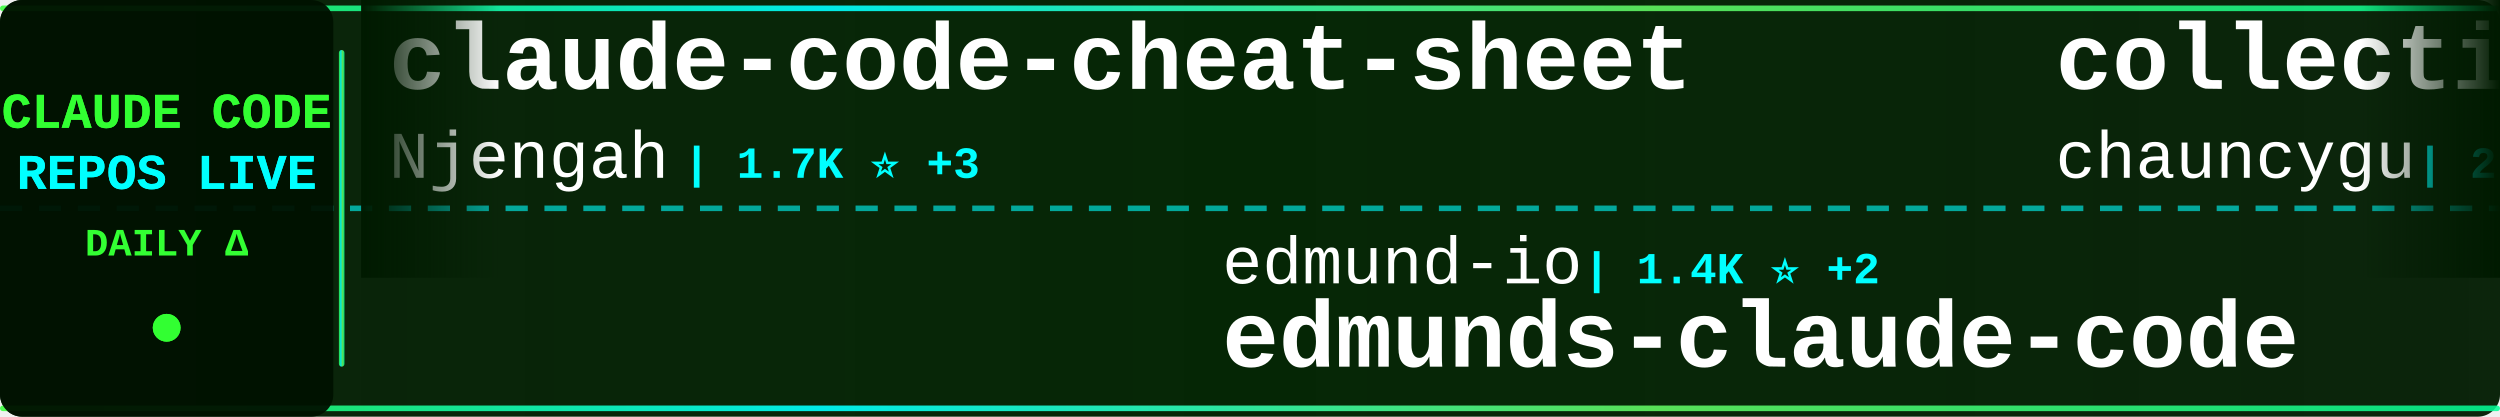
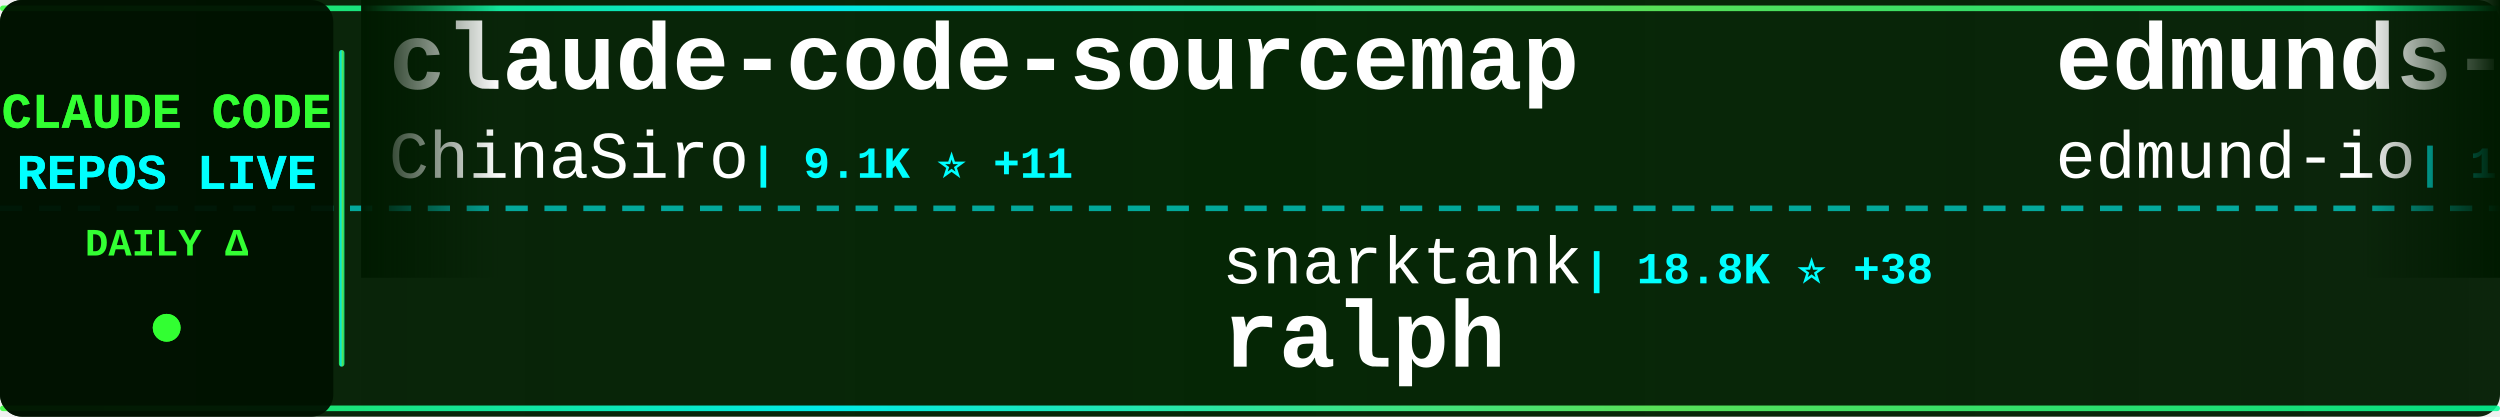
<svg xmlns="http://www.w3.org/2000/svg" width="900" height="150">
  <defs>
    <linearGradient id="tickerBg" x1="0%" y1="0%" x2="100%" y2="0%">
      <stop offset="0%" style="stop-color:#001a00;stop-opacity:0.95" />
      <stop offset="50%" style="stop-color:#002200;stop-opacity:0.98" />
      <stop offset="100%" style="stop-color:#001a00;stop-opacity:0.95" />
    </linearGradient>
    <linearGradient id="borderGrad" x1="0%" y1="0%" x2="100%" y2="0%">
      <stop offset="0%" style="stop-color:#33ff33;stop-opacity:0.85">
        <animate attributeName="stop-opacity" values="0.85;1;0.85" dur="2s" repeatCount="indefinite" />
      </stop>
      <stop offset="33%" style="stop-color:#00ffff;stop-opacity:0.9">
        <animate attributeName="stop-opacity" values="0.9;1;0.9" dur="2.2s" repeatCount="indefinite" />
      </stop>
      <stop offset="66%" style="stop-color:#66ff66;stop-opacity:0.85">
        <animate attributeName="stop-opacity" values="0.85;1;0.85" dur="1.8s" repeatCount="indefinite" />
      </stop>
      <stop offset="100%" style="stop-color:#00ff99;stop-opacity:0.85">
        <animate attributeName="stop-opacity" values="0.85;1;0.85" dur="2s" repeatCount="indefinite" />
      </stop>
    </linearGradient>
    <filter id="textGlow">
      <feGaussianBlur stdDeviation="0.1" result="coloredBlur" />
      <feMerge>
        <feMergeNode in="coloredBlur" />
        <feMergeNode in="SourceGraphic" />
      </feMerge>
    </filter>
    <filter id="metricGlow">
      <feGaussianBlur stdDeviation="0.2" result="coloredBlur" />
      <feMerge>
        <feMergeNode in="coloredBlur" />
        <feMergeNode in="SourceGraphic" />
      </feMerge>
    </filter>
    <linearGradient id="leftFade" x1="0%" y1="0%" x2="100%" y2="0%">
      <stop offset="0%" style="stop-color:#001a00;stop-opacity:1" />
      <stop offset="100%" style="stop-color:#001a00;stop-opacity:0" />
    </linearGradient>
    <linearGradient id="rightFade" x1="0%" y1="0%" x2="100%" y2="0%">
      <stop offset="0%" style="stop-color:#001a00;stop-opacity:0" />
      <stop offset="100%" style="stop-color:#001a00;stop-opacity:1" />
    </linearGradient>
  </defs>
  <rect width="900" height="150" fill="url(#tickerBg)" rx="8" />
  <rect x="0" y="2" width="900" height="2" fill="url(#borderGrad)" rx="1" />
  <rect x="0" y="146" width="900" height="2" fill="url(#borderGrad)" rx="1" />
  <line x1="0" y1="75" x2="900" y2="75" stroke="#00ffff" stroke-width="2" stroke-dasharray="8 6" opacity="0.6" />
  <rect x="0" y="0" width="120" height="150" fill="#001100" opacity="0.95" rx="8" />
  <text x="60" y="46" font-family="'Courier New', monospace" font-size="18" font-weight="bold" fill="#33ff33" text-anchor="middle" filter="url(#textGlow)">
    CLAUDE CODE
  </text>
  <text x="60" y="68" font-family="'Courier New', monospace" font-size="18" font-weight="bold" fill="#00ffff" text-anchor="middle" filter="url(#textGlow)">
    REPOS LIVE
  </text>
  <text x="60" y="92" font-family="'Courier New', monospace" font-size="14" font-weight="bold" fill="#33ff33" text-anchor="middle">
    DAILY Δ
  </text>
  <circle cx="60" cy="118" r="5" fill="#33ff33" filter="url(#metricGlow)">
    <animate attributeName="r" values="4;6;4" dur="1.5s" repeatCount="indefinite" />
    <animate attributeName="opacity" values="0.6;1;0.6" dur="1.5s" repeatCount="indefinite" />
  </circle>
  <rect x="122" y="18" width="2" height="114" fill="url(#borderGrad)" rx="1" />
  <clipPath id="tickerClip">
    <rect x="130" y="0" width="770" height="150" />
  </clipPath>
  <g clip-path="url(#tickerClip)">
    <g id="tickerItems">
      <animateTransform attributeName="transform" attributeType="XML" type="translate" from="0 0" to="-3000 0" dur="54s" repeatCount="indefinite" />
      <g transform="translate(0, 0)">
-         <text x="140" y="32" font-family="'Courier New', monospace" font-size="34" font-weight="bold" fill="#ffffff">claude-code-cheat-sheet</text>
-         <text x="140" y="64" font-family="'Courier New', monospace" font-size="24" font-weight="normal" fill="#ffffff" opacity="1.0">Njengah</text>
-         <text x="246" y="64" font-family="'Courier New', monospace" font-size="16" font-weight="bold" fill="#00ffff"> | 1.7K ⭐ +3</text>
+         <text x="140" y="32" font-family="'Courier New', monospace" font-size="34" font-weight="bold" fill="#ffffff">claude-code-sourcemap</text>
+         <text x="140" y="64" font-family="'Courier New', monospace" font-size="24" font-weight="normal" fill="#ffffff" opacity="1.0">ChinaSiro</text>
+         <text x="270" y="64" font-family="'Courier New', monospace" font-size="16" font-weight="bold" fill="#00ffff"> | 9.1K ⭐ +11</text>
      </g>
      <g transform="translate(300, 0)">
-         <text x="140" y="102" font-family="'Courier New', monospace" font-size="24" font-weight="normal" fill="#ffffff" opacity="1.0">edmund-io</text>
-         <text x="270" y="102" font-family="'Courier New', monospace" font-size="16" font-weight="bold" fill="#00ffff"> | 1.4K ⭐ +2</text>
-         <text x="140" y="132" font-family="'Courier New', monospace" font-size="34" font-weight="bold" fill="#ffffff">edmunds-claude-code</text>
+         <text x="140" y="102" font-family="'Courier New', monospace" font-size="24" font-weight="normal" fill="#ffffff" opacity="1.0">snarktank</text>
+         <text x="270" y="102" font-family="'Courier New', monospace" font-size="16" font-weight="bold" fill="#00ffff"> | 18.8K ⭐ +38</text>
+         <text x="140" y="132" font-family="'Courier New', monospace" font-size="34" font-weight="bold" fill="#ffffff">ralph</text>
      </g>
      <g transform="translate(600, 0)">
-         <text x="140" y="32" font-family="'Courier New', monospace" font-size="34" font-weight="bold" fill="#ffffff">collection-claude-code-s...</text>
-         <text x="140" y="64" font-family="'Courier New', monospace" font-size="24" font-weight="normal" fill="#ffffff" opacity="1.0">chauncygu</text>
-         <text x="270" y="64" font-family="'Courier New', monospace" font-size="16" font-weight="bold" fill="#00ffff"> | 2.4K ⭐ +8</text>
+         <text x="140" y="32" font-family="'Courier New', monospace" font-size="34" font-weight="bold" fill="#ffffff">edmunds-claude-code</text>
+         <text x="140" y="64" font-family="'Courier New', monospace" font-size="24" font-weight="normal" fill="#ffffff" opacity="1.0">edmund-io</text>
+         <text x="270" y="64" font-family="'Courier New', monospace" font-size="16" font-weight="bold" fill="#00ffff"> | 1.4K ⭐ +1</text>
      </g>
      <g transform="translate(900, 0)">
-         <text x="140" y="102" font-family="'Courier New', monospace" font-size="24" font-weight="normal" fill="#ffffff" opacity="1.0">anthropics</text>
-         <text x="282" y="102" font-family="'Courier New', monospace" font-size="16" font-weight="bold" fill="#00ffff"> | 18.9K ⭐ +88</text>
-         <text x="140" y="132" font-family="'Courier New', monospace" font-size="34" font-weight="bold" fill="#ffffff">claude-plugins-official</text>
+         <text x="140" y="102" font-family="'Courier New', monospace" font-size="24" font-weight="normal" fill="#ffffff" opacity="1.0">repowise-dev</text>
+         <text x="306" y="102" font-family="'Courier New', monospace" font-size="16" font-weight="bold" fill="#00ffff"> | 997 ⭐ +2</text>
+         <text x="140" y="132" font-family="'Courier New', monospace" font-size="34" font-weight="bold" fill="#ffffff">claude-code-prompts</text>
      </g>
      <g transform="translate(1200, 0)">
-         <text x="140" y="32" font-family="'Courier New', monospace" font-size="34" font-weight="bold" fill="#ffffff">learn-claude-code</text>
-         <text x="140" y="64" font-family="'Courier New', monospace" font-size="24" font-weight="normal" fill="#ffffff" opacity="1.0">shareAI-lab</text>
-         <text x="294" y="64" font-family="'Courier New', monospace" font-size="16" font-weight="bold" fill="#00ffff"> | 59.3K ⭐ +288</text>
+         <text x="140" y="32" font-family="'Courier New', monospace" font-size="34" font-weight="bold" fill="#ffffff">claude-code-rust</text>
+         <text x="140" y="64" font-family="'Courier New', monospace" font-size="24" font-weight="normal" fill="#ffffff" opacity="1.0">lorryjovens-hub</text>
+         <text x="342" y="64" font-family="'Courier New', monospace" font-size="16" font-weight="bold" fill="#00ffff"> | 1.6K ⭐ +6</text>
      </g>
      <g transform="translate(1500, 0)">
-         <text x="140" y="102" font-family="'Courier New', monospace" font-size="24" font-weight="normal" fill="#ffffff" opacity="1.0">mehmoodosman</text>
-         <text x="306" y="102" font-family="'Courier New', monospace" font-size="16" font-weight="bold" fill="#00ffff"> | 169 ⭐</text>
+         <text x="140" y="102" font-family="'Courier New', monospace" font-size="24" font-weight="normal" fill="#ffffff" opacity="1.0">luyao618</text>
+         <text x="258" y="102" font-family="'Courier New', monospace" font-size="16" font-weight="bold" fill="#00ffff"> | 1.3K ⭐ +11</text>
+         <text x="140" y="132" font-family="'Courier New', monospace" font-size="34" font-weight="bold" fill="#ffffff">Claude-Code-Source-Study</text>
+       </g>
+       <g transform="translate(1800, 0)">
+         <text x="140" y="32" font-family="'Courier New', monospace" font-size="34" font-weight="bold" fill="#ffffff">claude-code-hooks-master...</text>
+         <text x="140" y="64" font-family="'Courier New', monospace" font-size="24" font-weight="normal" fill="#ffffff" opacity="1.0">disler</text>
+         <text x="234" y="64" font-family="'Courier New', monospace" font-size="16" font-weight="bold" fill="#00ffff"> | 3.6K ⭐ +2</text>
+       </g>
+       <g transform="translate(2100, 0)">
+         <text x="140" y="102" font-family="'Courier New', monospace" font-size="24" font-weight="normal" fill="#ffffff" opacity="1.0">Njengah</text>
+         <text x="246" y="102" font-family="'Courier New', monospace" font-size="16" font-weight="bold" fill="#00ffff"> | 1.7K ⭐ +2</text>
+         <text x="140" y="132" font-family="'Courier New', monospace" font-size="34" font-weight="bold" fill="#ffffff">claude-code-cheat-sheet</text>
+       </g>
+       <g transform="translate(2400, 0)">
+         <text x="140" y="32" font-family="'Courier New', monospace" font-size="34" font-weight="bold" fill="#ffffff">claude-code-source-code-...</text>
+         <text x="140" y="64" font-family="'Courier New', monospace" font-size="24" font-weight="normal" fill="#ffffff" opacity="1.0">ghuntley</text>
+         <text x="258" y="64" font-family="'Courier New', monospace" font-size="16" font-weight="bold" fill="#00ffff"> | 975 ⭐</text>
+       </g>
+       <g transform="translate(2700, 0)">
+         <text x="140" y="102" font-family="'Courier New', monospace" font-size="24" font-weight="normal" fill="#ffffff" opacity="1.0">xorespesp</text>
+         <text x="270" y="102" font-family="'Courier New', monospace" font-size="16" font-weight="bold" fill="#00ffff"> | 223 ⭐</text>
        <text x="140" y="132" font-family="'Courier New', monospace" font-size="34" font-weight="bold" fill="#ffffff">claude-code</text>
      </g>
-       <g transform="translate(1800, 0)">
-         <text x="140" y="32" font-family="'Courier New', monospace" font-size="34" font-weight="bold" fill="#ffffff">Claude-code</text>
-         <text x="140" y="64" font-family="'Courier New', monospace" font-size="24" font-weight="normal" fill="#ffffff" opacity="1.0">zstmfhy</text>
-         <text x="246" y="64" font-family="'Courier New', monospace" font-size="16" font-weight="bold" fill="#00ffff"> | 190 ⭐</text>
-       </g>
-       <g transform="translate(2100, 0)">
-         <text x="140" y="102" font-family="'Courier New', monospace" font-size="24" font-weight="normal" fill="#ffffff" opacity="1.0">wanshuiyin</text>
-         <text x="282" y="102" font-family="'Courier New', monospace" font-size="16" font-weight="bold" fill="#00ffff"> | 8.5K ⭐ +108</text>
-         <text x="140" y="132" font-family="'Courier New', monospace" font-size="34" font-weight="bold" fill="#ffffff">Auto-claude-code-researc...</text>
-       </g>
-       <g transform="translate(2400, 0)">
-         <text x="140" y="32" font-family="'Courier New', monospace" font-size="34" font-weight="bold" fill="#ffffff">claude-code-hooks-master...</text>
-         <text x="140" y="64" font-family="'Courier New', monospace" font-size="24" font-weight="normal" fill="#ffffff" opacity="1.0">disler</text>
-         <text x="234" y="64" font-family="'Courier New', monospace" font-size="16" font-weight="bold" fill="#00ffff"> | 3.6K ⭐ +3</text>
-       </g>
-       <g transform="translate(2700, 0)">
-         <text x="140" y="102" font-family="'Courier New', monospace" font-size="24" font-weight="normal" fill="#ffffff" opacity="1.0">ghuntley</text>
-         <text x="258" y="102" font-family="'Courier New', monospace" font-size="16" font-weight="bold" fill="#00ffff"> | 975 ⭐</text>
-         <text x="140" y="132" font-family="'Courier New', monospace" font-size="34" font-weight="bold" fill="#ffffff">claude-code-source-code-...</text>
-       </g>
      <g transform="translate(3000, 0)">
-         <text x="140" y="32" font-family="'Courier New', monospace" font-size="34" font-weight="bold" fill="#ffffff">claude-code-cheat-sheet</text>
-         <text x="140" y="64" font-family="'Courier New', monospace" font-size="24" font-weight="normal" fill="#ffffff" opacity="1.0">Njengah</text>
-         <text x="246" y="64" font-family="'Courier New', monospace" font-size="16" font-weight="bold" fill="#00ffff"> | 1.7K ⭐ +3</text>
+         <text x="140" y="32" font-family="'Courier New', monospace" font-size="34" font-weight="bold" fill="#ffffff">claude-code-sourcemap</text>
+         <text x="140" y="64" font-family="'Courier New', monospace" font-size="24" font-weight="normal" fill="#ffffff" opacity="1.0">ChinaSiro</text>
+         <text x="270" y="64" font-family="'Courier New', monospace" font-size="16" font-weight="bold" fill="#00ffff"> | 9.1K ⭐ +11</text>
      </g>
      <g transform="translate(3300, 0)">
-         <text x="140" y="102" font-family="'Courier New', monospace" font-size="24" font-weight="normal" fill="#ffffff" opacity="1.0">edmund-io</text>
-         <text x="270" y="102" font-family="'Courier New', monospace" font-size="16" font-weight="bold" fill="#00ffff"> | 1.4K ⭐ +2</text>
-         <text x="140" y="132" font-family="'Courier New', monospace" font-size="34" font-weight="bold" fill="#ffffff">edmunds-claude-code</text>
+         <text x="140" y="102" font-family="'Courier New', monospace" font-size="24" font-weight="normal" fill="#ffffff" opacity="1.0">snarktank</text>
+         <text x="270" y="102" font-family="'Courier New', monospace" font-size="16" font-weight="bold" fill="#00ffff"> | 18.8K ⭐ +38</text>
+         <text x="140" y="132" font-family="'Courier New', monospace" font-size="34" font-weight="bold" fill="#ffffff">ralph</text>
      </g>
      <g transform="translate(3600, 0)">
-         <text x="140" y="32" font-family="'Courier New', monospace" font-size="34" font-weight="bold" fill="#ffffff">collection-claude-code-s...</text>
-         <text x="140" y="64" font-family="'Courier New', monospace" font-size="24" font-weight="normal" fill="#ffffff" opacity="1.0">chauncygu</text>
-         <text x="270" y="64" font-family="'Courier New', monospace" font-size="16" font-weight="bold" fill="#00ffff"> | 2.4K ⭐ +8</text>
+         <text x="140" y="32" font-family="'Courier New', monospace" font-size="34" font-weight="bold" fill="#ffffff">edmunds-claude-code</text>
+         <text x="140" y="64" font-family="'Courier New', monospace" font-size="24" font-weight="normal" fill="#ffffff" opacity="1.0">edmund-io</text>
+         <text x="270" y="64" font-family="'Courier New', monospace" font-size="16" font-weight="bold" fill="#00ffff"> | 1.4K ⭐ +1</text>
      </g>
      <g transform="translate(3900, 0)">
-         <text x="140" y="102" font-family="'Courier New', monospace" font-size="24" font-weight="normal" fill="#ffffff" opacity="1.0">anthropics</text>
-         <text x="282" y="102" font-family="'Courier New', monospace" font-size="16" font-weight="bold" fill="#00ffff"> | 18.9K ⭐ +88</text>
-         <text x="140" y="132" font-family="'Courier New', monospace" font-size="34" font-weight="bold" fill="#ffffff">claude-plugins-official</text>
+         <text x="140" y="102" font-family="'Courier New', monospace" font-size="24" font-weight="normal" fill="#ffffff" opacity="1.0">repowise-dev</text>
+         <text x="306" y="102" font-family="'Courier New', monospace" font-size="16" font-weight="bold" fill="#00ffff"> | 997 ⭐ +2</text>
+         <text x="140" y="132" font-family="'Courier New', monospace" font-size="34" font-weight="bold" fill="#ffffff">claude-code-prompts</text>
      </g>
    </g>
  </g>
  <rect x="130" y="0" width="50" height="100" fill="url(#leftFade)" />
  <rect x="850" y="0" width="50" height="100" fill="url(#rightFade)" />
</svg>
